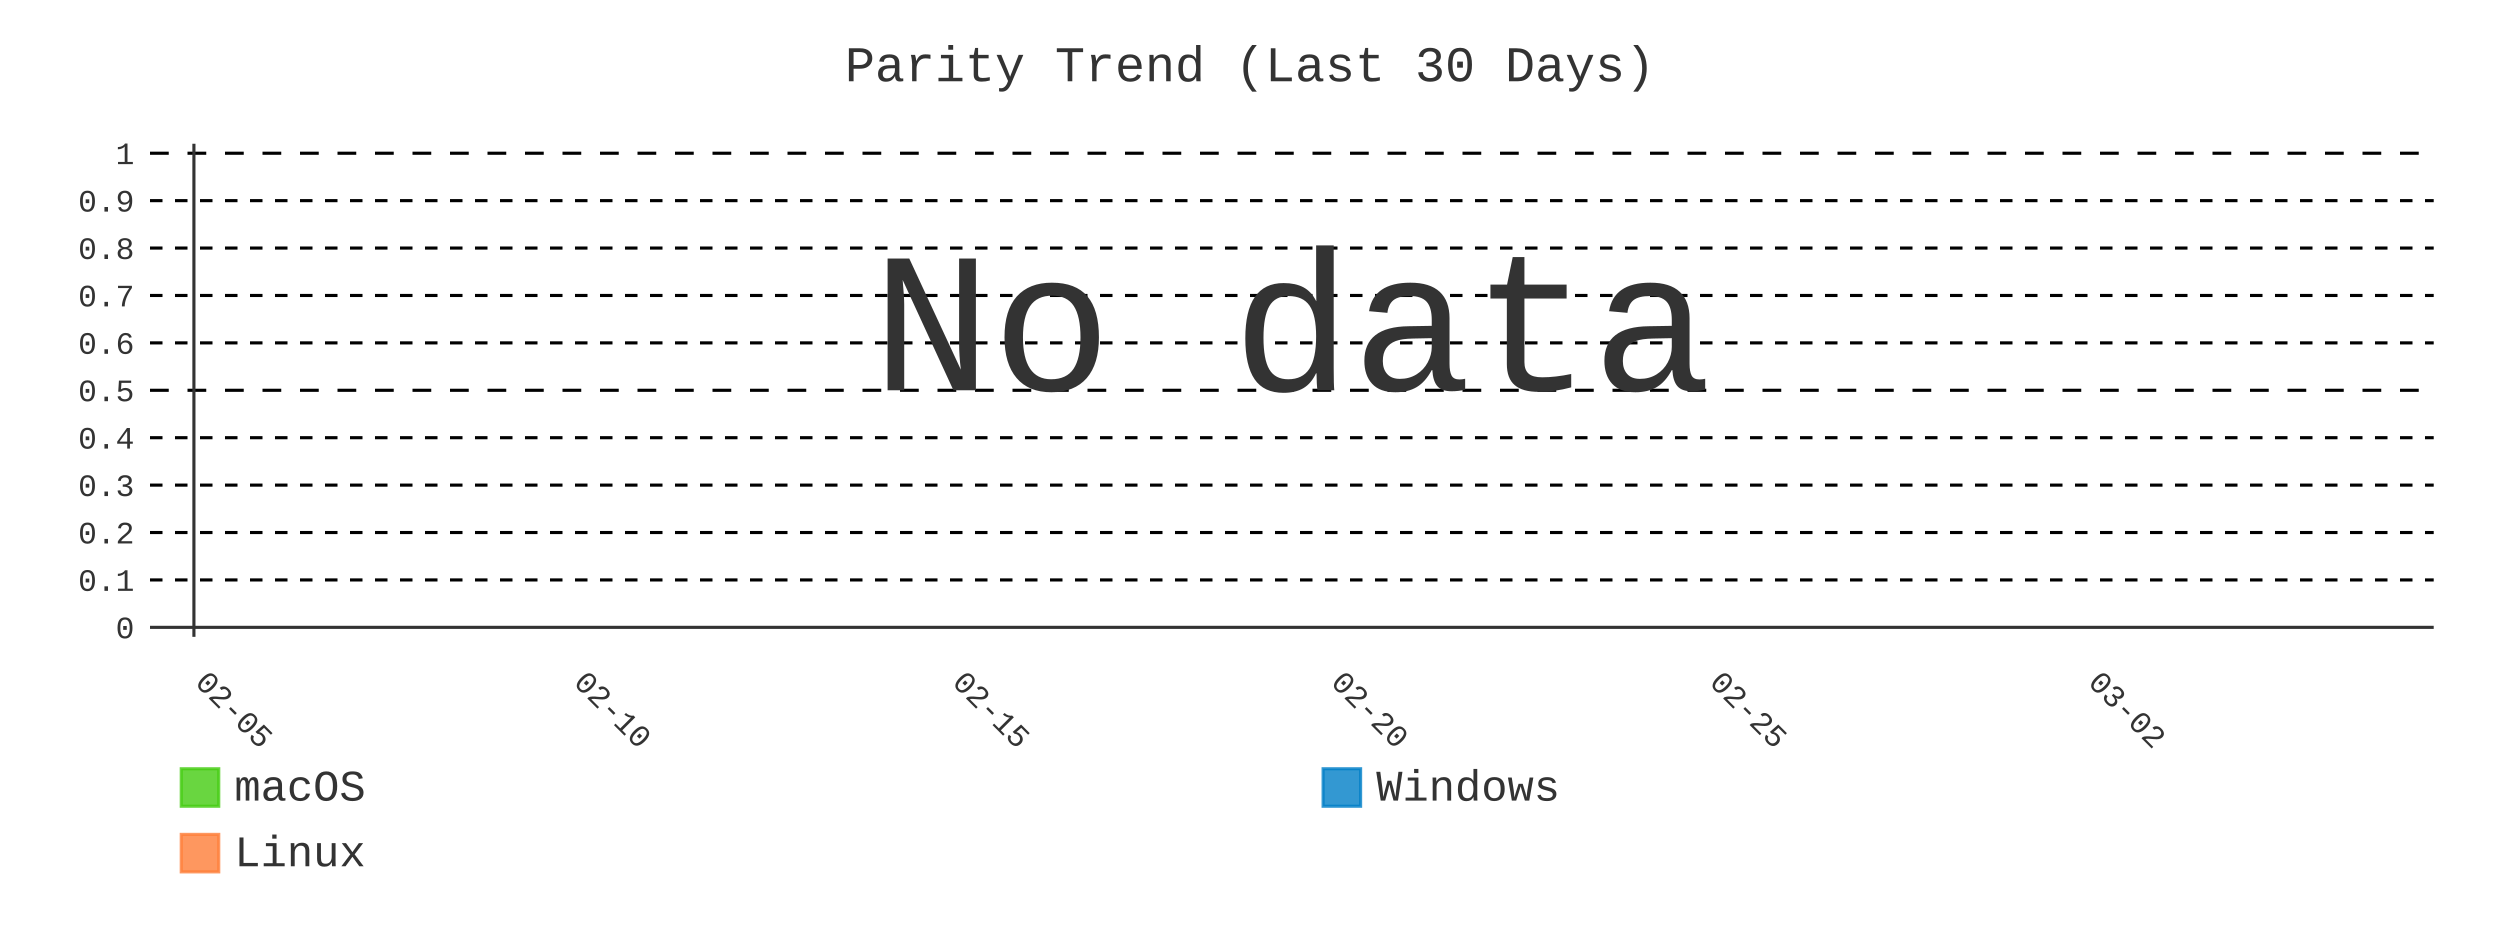
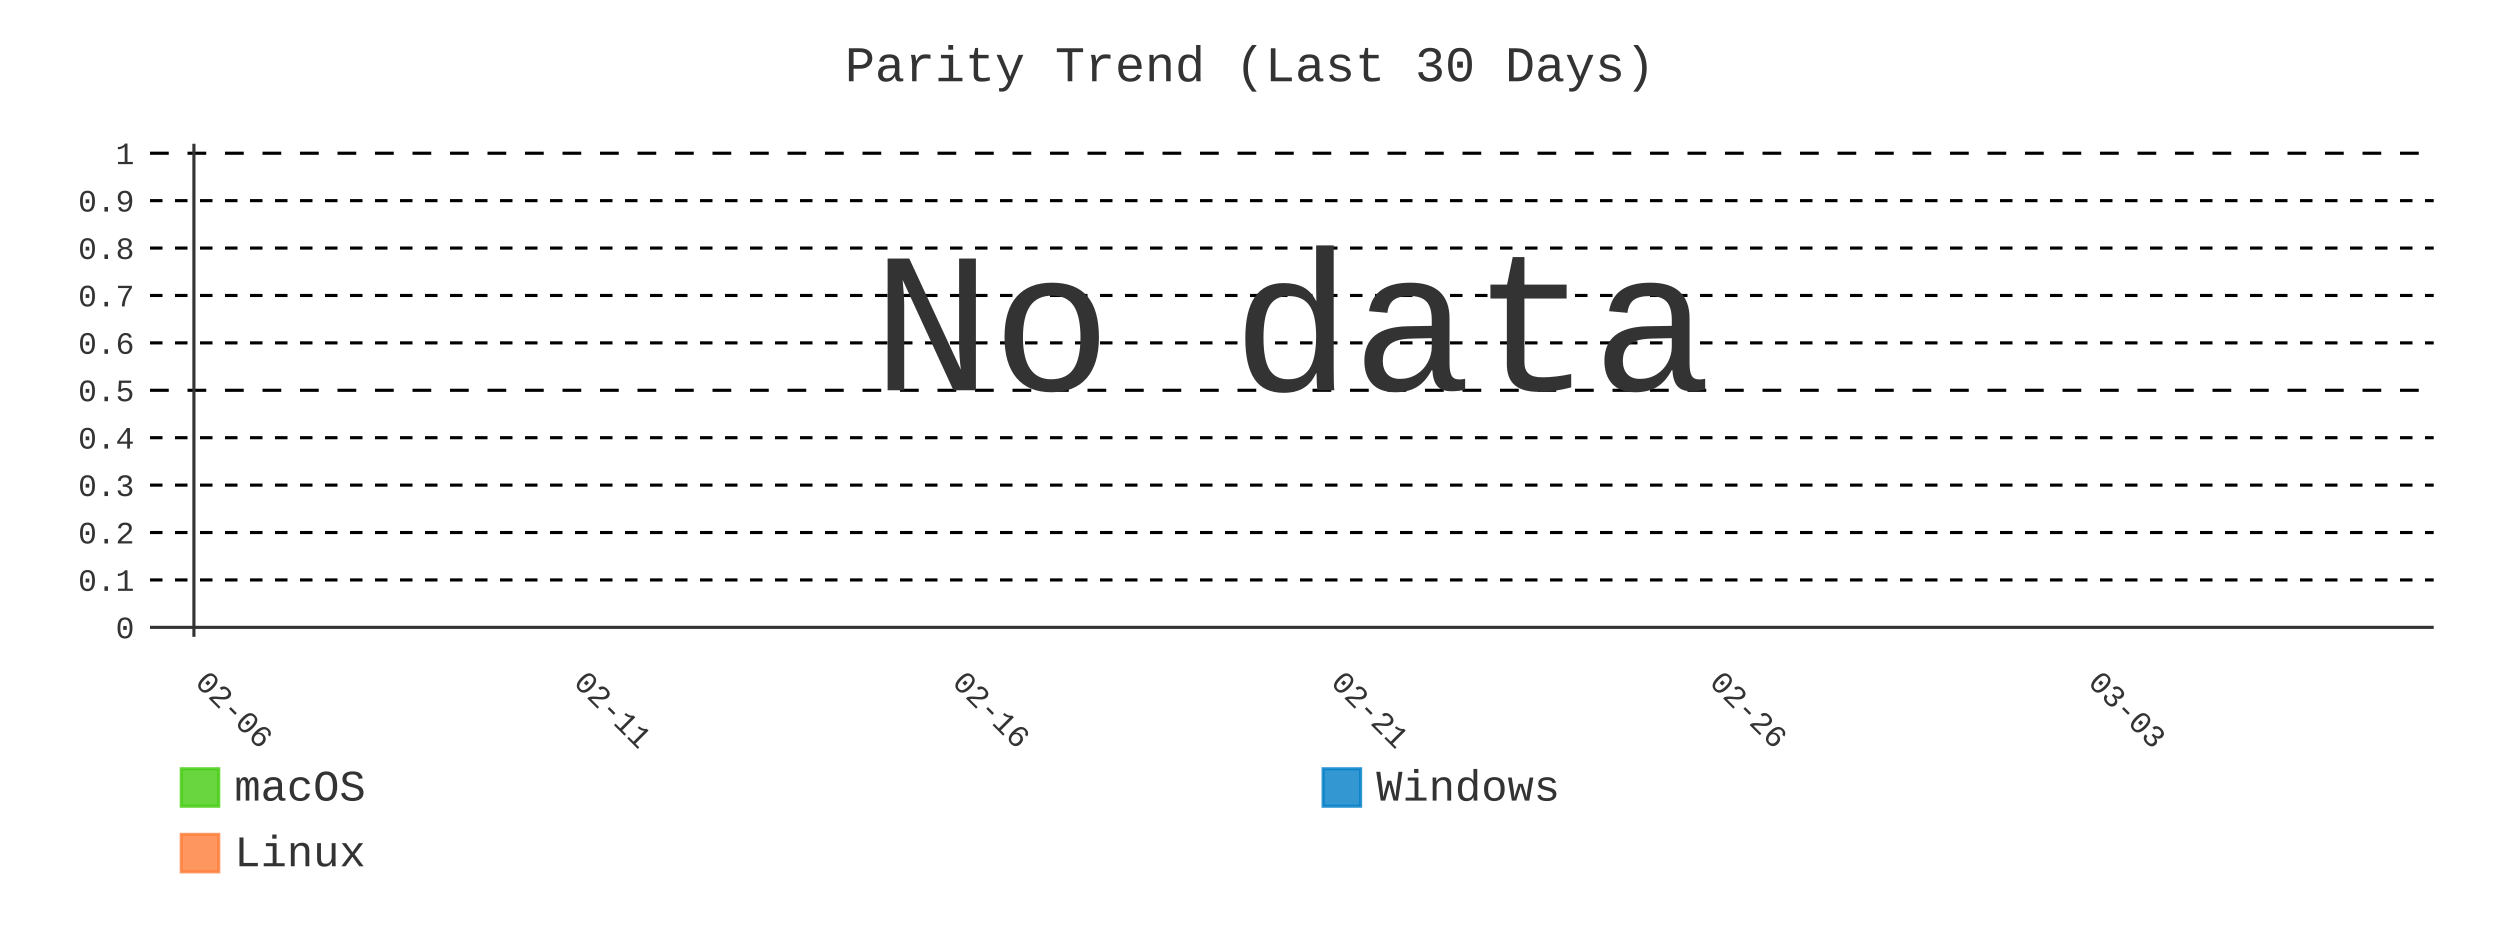
- <svg xmlns="http://www.w3.org/2000/svg" id="chart-77636d66-213b-4035-91ab-af3639923e8f" class="pygal-chart" viewBox="0 0 800 300">
+ <svg xmlns="http://www.w3.org/2000/svg" id="chart-5a1c6b18-dfc6-4e0b-8edf-404ca1c69e94" class="pygal-chart" viewBox="0 0 800 300">
  <defs>
-     <style type="text/css">#chart-77636d66-213b-4035-91ab-af3639923e8f{-webkit-user-select:none;-webkit-font-smoothing:antialiased;font-family:Consolas,"Liberation Mono",Menlo,Courier,monospace}#chart-77636d66-213b-4035-91ab-af3639923e8f .title{font-family:Consolas,"Liberation Mono",Menlo,Courier,monospace;font-size:16px}#chart-77636d66-213b-4035-91ab-af3639923e8f .legends .legend text{font-family:Consolas,"Liberation Mono",Menlo,Courier,monospace;font-size:14px}#chart-77636d66-213b-4035-91ab-af3639923e8f .axis text{font-family:Consolas,"Liberation Mono",Menlo,Courier,monospace;font-size:10px}#chart-77636d66-213b-4035-91ab-af3639923e8f .axis text.major{font-family:Consolas,"Liberation Mono",Menlo,Courier,monospace;font-size:10px}#chart-77636d66-213b-4035-91ab-af3639923e8f .text-overlay text.value{font-family:Consolas,"Liberation Mono",Menlo,Courier,monospace;font-size:16px}#chart-77636d66-213b-4035-91ab-af3639923e8f .text-overlay text.label{font-family:Consolas,"Liberation Mono",Menlo,Courier,monospace;font-size:10px}#chart-77636d66-213b-4035-91ab-af3639923e8f .tooltip{font-family:Consolas,"Liberation Mono",Menlo,Courier,monospace;font-size:14px}#chart-77636d66-213b-4035-91ab-af3639923e8f text.no_data{font-family:Consolas,"Liberation Mono",Menlo,Courier,monospace;font-size:64px}
- #chart-77636d66-213b-4035-91ab-af3639923e8f{background-color:transparent}#chart-77636d66-213b-4035-91ab-af3639923e8f path,#chart-77636d66-213b-4035-91ab-af3639923e8f line,#chart-77636d66-213b-4035-91ab-af3639923e8f rect,#chart-77636d66-213b-4035-91ab-af3639923e8f circle{-webkit-transition:400ms;-moz-transition:400ms;transition:400ms}#chart-77636d66-213b-4035-91ab-af3639923e8f .graph &gt; .background{fill:transparent}#chart-77636d66-213b-4035-91ab-af3639923e8f .plot &gt; .background{fill:transparent}#chart-77636d66-213b-4035-91ab-af3639923e8f .graph{fill:#333}#chart-77636d66-213b-4035-91ab-af3639923e8f text.no_data{fill:#333}#chart-77636d66-213b-4035-91ab-af3639923e8f .title{fill:#333}#chart-77636d66-213b-4035-91ab-af3639923e8f .legends .legend text{fill:#333}#chart-77636d66-213b-4035-91ab-af3639923e8f .legends .legend:hover text{fill:#333}#chart-77636d66-213b-4035-91ab-af3639923e8f .axis .line{stroke:#333}#chart-77636d66-213b-4035-91ab-af3639923e8f .axis .guide.line{stroke:#666}#chart-77636d66-213b-4035-91ab-af3639923e8f .axis .major.line{stroke:#333}#chart-77636d66-213b-4035-91ab-af3639923e8f .axis text.major{fill:#333}#chart-77636d66-213b-4035-91ab-af3639923e8f .axis.y .guides:hover .guide.line,#chart-77636d66-213b-4035-91ab-af3639923e8f .line-graph .axis.x .guides:hover .guide.line,#chart-77636d66-213b-4035-91ab-af3639923e8f .stackedline-graph .axis.x .guides:hover .guide.line,#chart-77636d66-213b-4035-91ab-af3639923e8f .xy-graph .axis.x .guides:hover .guide.line{stroke:#333}#chart-77636d66-213b-4035-91ab-af3639923e8f .axis .guides:hover text{fill:#333}#chart-77636d66-213b-4035-91ab-af3639923e8f .reactive{fill-opacity:.8;stroke-opacity:.8;stroke-width:1}#chart-77636d66-213b-4035-91ab-af3639923e8f .ci{stroke:#333}#chart-77636d66-213b-4035-91ab-af3639923e8f .reactive.active,#chart-77636d66-213b-4035-91ab-af3639923e8f .active .reactive{fill-opacity:.9;stroke-opacity:.9;stroke-width:4}#chart-77636d66-213b-4035-91ab-af3639923e8f .ci .reactive.active{stroke-width:1.5}#chart-77636d66-213b-4035-91ab-af3639923e8f .series text{fill:#333}#chart-77636d66-213b-4035-91ab-af3639923e8f .tooltip rect{fill:transparent;stroke:#333;-webkit-transition:opacity 400ms;-moz-transition:opacity 400ms;transition:opacity 400ms}#chart-77636d66-213b-4035-91ab-af3639923e8f .tooltip .label{fill:#333}#chart-77636d66-213b-4035-91ab-af3639923e8f .tooltip .label{fill:#333}#chart-77636d66-213b-4035-91ab-af3639923e8f .tooltip .legend{font-size:.8em;fill:#666}#chart-77636d66-213b-4035-91ab-af3639923e8f .tooltip .x_label{font-size:.6em;fill:#333}#chart-77636d66-213b-4035-91ab-af3639923e8f .tooltip .xlink{font-size:.5em;text-decoration:underline}#chart-77636d66-213b-4035-91ab-af3639923e8f .tooltip .value{font-size:1.5em}#chart-77636d66-213b-4035-91ab-af3639923e8f .bound{font-size:.5em}#chart-77636d66-213b-4035-91ab-af3639923e8f .max-value{font-size:.75em;fill:#666}#chart-77636d66-213b-4035-91ab-af3639923e8f .map-element{fill:transparent;stroke:#666 !important}#chart-77636d66-213b-4035-91ab-af3639923e8f .map-element .reactive{fill-opacity:inherit;stroke-opacity:inherit}#chart-77636d66-213b-4035-91ab-af3639923e8f .color-0,#chart-77636d66-213b-4035-91ab-af3639923e8f .color-0 a:visited{stroke:#4c1;fill:#4c1}#chart-77636d66-213b-4035-91ab-af3639923e8f .color-1,#chart-77636d66-213b-4035-91ab-af3639923e8f .color-1 a:visited{stroke:#007ec6;fill:#007ec6}#chart-77636d66-213b-4035-91ab-af3639923e8f .color-2,#chart-77636d66-213b-4035-91ab-af3639923e8f .color-2 a:visited{stroke:#fe7d37;fill:#fe7d37}#chart-77636d66-213b-4035-91ab-af3639923e8f .text-overlay .color-0 text{fill:black}#chart-77636d66-213b-4035-91ab-af3639923e8f .text-overlay .color-1 text{fill:black}#chart-77636d66-213b-4035-91ab-af3639923e8f .text-overlay .color-2 text{fill:black}#chart-77636d66-213b-4035-91ab-af3639923e8f .series{stroke-width:2}#chart-77636d66-213b-4035-91ab-af3639923e8f .series.serie-0{stroke-width:2}#chart-77636d66-213b-4035-91ab-af3639923e8f .series.serie-1{stroke-width:2}#chart-77636d66-213b-4035-91ab-af3639923e8f .series.serie-2{stroke-width:2}
- #chart-77636d66-213b-4035-91ab-af3639923e8f text.no_data{text-anchor:middle}#chart-77636d66-213b-4035-91ab-af3639923e8f .guide.line{fill:none}#chart-77636d66-213b-4035-91ab-af3639923e8f .centered{text-anchor:middle}#chart-77636d66-213b-4035-91ab-af3639923e8f .title{text-anchor:middle}#chart-77636d66-213b-4035-91ab-af3639923e8f .legends .legend text{fill-opacity:1}#chart-77636d66-213b-4035-91ab-af3639923e8f .axis.x text{text-anchor:middle}#chart-77636d66-213b-4035-91ab-af3639923e8f .axis.x:not(.web) text[transform]{text-anchor:start}#chart-77636d66-213b-4035-91ab-af3639923e8f .axis.x:not(.web) text[transform].backwards{text-anchor:end}#chart-77636d66-213b-4035-91ab-af3639923e8f .axis.y text{text-anchor:end}#chart-77636d66-213b-4035-91ab-af3639923e8f .axis.y text[transform].backwards{text-anchor:start}#chart-77636d66-213b-4035-91ab-af3639923e8f .axis.y2 text{text-anchor:start}#chart-77636d66-213b-4035-91ab-af3639923e8f .axis.y2 text[transform].backwards{text-anchor:end}#chart-77636d66-213b-4035-91ab-af3639923e8f .axis .guide.line{stroke-dasharray:4,4;stroke:black}#chart-77636d66-213b-4035-91ab-af3639923e8f .axis .major.guide.line{stroke-dasharray:6,6;stroke:black}#chart-77636d66-213b-4035-91ab-af3639923e8f .horizontal .axis.y .guide.line,#chart-77636d66-213b-4035-91ab-af3639923e8f .horizontal .axis.y2 .guide.line,#chart-77636d66-213b-4035-91ab-af3639923e8f .vertical .axis.x .guide.line{opacity:0}#chart-77636d66-213b-4035-91ab-af3639923e8f .horizontal .axis.always_show .guide.line,#chart-77636d66-213b-4035-91ab-af3639923e8f .vertical .axis.always_show .guide.line{opacity:1 !important}#chart-77636d66-213b-4035-91ab-af3639923e8f .axis.y .guides:hover .guide.line,#chart-77636d66-213b-4035-91ab-af3639923e8f .axis.y2 .guides:hover .guide.line,#chart-77636d66-213b-4035-91ab-af3639923e8f .axis.x .guides:hover .guide.line{opacity:1}#chart-77636d66-213b-4035-91ab-af3639923e8f .axis .guides:hover text{opacity:1}#chart-77636d66-213b-4035-91ab-af3639923e8f .nofill{fill:none}#chart-77636d66-213b-4035-91ab-af3639923e8f .subtle-fill{fill-opacity:.2}#chart-77636d66-213b-4035-91ab-af3639923e8f .dot{stroke-width:1px;fill-opacity:1;stroke-opacity:1}#chart-77636d66-213b-4035-91ab-af3639923e8f .dot.active{stroke-width:5px}#chart-77636d66-213b-4035-91ab-af3639923e8f .dot.negative{fill:transparent}#chart-77636d66-213b-4035-91ab-af3639923e8f text,#chart-77636d66-213b-4035-91ab-af3639923e8f tspan{stroke:none !important}#chart-77636d66-213b-4035-91ab-af3639923e8f .series text.active{opacity:1}#chart-77636d66-213b-4035-91ab-af3639923e8f .tooltip rect{fill-opacity:.95;stroke-width:.5}#chart-77636d66-213b-4035-91ab-af3639923e8f .tooltip text{fill-opacity:1}#chart-77636d66-213b-4035-91ab-af3639923e8f .showable{visibility:hidden}#chart-77636d66-213b-4035-91ab-af3639923e8f .showable.shown{visibility:visible}#chart-77636d66-213b-4035-91ab-af3639923e8f .gauge-background{fill:rgba(229,229,229,1);stroke:none}#chart-77636d66-213b-4035-91ab-af3639923e8f .bg-lines{stroke:transparent;stroke-width:2px}</style>
+     <style type="text/css">#chart-5a1c6b18-dfc6-4e0b-8edf-404ca1c69e94{-webkit-user-select:none;-webkit-font-smoothing:antialiased;font-family:Consolas,"Liberation Mono",Menlo,Courier,monospace}#chart-5a1c6b18-dfc6-4e0b-8edf-404ca1c69e94 .title{font-family:Consolas,"Liberation Mono",Menlo,Courier,monospace;font-size:16px}#chart-5a1c6b18-dfc6-4e0b-8edf-404ca1c69e94 .legends .legend text{font-family:Consolas,"Liberation Mono",Menlo,Courier,monospace;font-size:14px}#chart-5a1c6b18-dfc6-4e0b-8edf-404ca1c69e94 .axis text{font-family:Consolas,"Liberation Mono",Menlo,Courier,monospace;font-size:10px}#chart-5a1c6b18-dfc6-4e0b-8edf-404ca1c69e94 .axis text.major{font-family:Consolas,"Liberation Mono",Menlo,Courier,monospace;font-size:10px}#chart-5a1c6b18-dfc6-4e0b-8edf-404ca1c69e94 .text-overlay text.value{font-family:Consolas,"Liberation Mono",Menlo,Courier,monospace;font-size:16px}#chart-5a1c6b18-dfc6-4e0b-8edf-404ca1c69e94 .text-overlay text.label{font-family:Consolas,"Liberation Mono",Menlo,Courier,monospace;font-size:10px}#chart-5a1c6b18-dfc6-4e0b-8edf-404ca1c69e94 .tooltip{font-family:Consolas,"Liberation Mono",Menlo,Courier,monospace;font-size:14px}#chart-5a1c6b18-dfc6-4e0b-8edf-404ca1c69e94 text.no_data{font-family:Consolas,"Liberation Mono",Menlo,Courier,monospace;font-size:64px}
+ #chart-5a1c6b18-dfc6-4e0b-8edf-404ca1c69e94{background-color:transparent}#chart-5a1c6b18-dfc6-4e0b-8edf-404ca1c69e94 path,#chart-5a1c6b18-dfc6-4e0b-8edf-404ca1c69e94 line,#chart-5a1c6b18-dfc6-4e0b-8edf-404ca1c69e94 rect,#chart-5a1c6b18-dfc6-4e0b-8edf-404ca1c69e94 circle{-webkit-transition:400ms;-moz-transition:400ms;transition:400ms}#chart-5a1c6b18-dfc6-4e0b-8edf-404ca1c69e94 .graph &gt; .background{fill:transparent}#chart-5a1c6b18-dfc6-4e0b-8edf-404ca1c69e94 .plot &gt; .background{fill:transparent}#chart-5a1c6b18-dfc6-4e0b-8edf-404ca1c69e94 .graph{fill:#333}#chart-5a1c6b18-dfc6-4e0b-8edf-404ca1c69e94 text.no_data{fill:#333}#chart-5a1c6b18-dfc6-4e0b-8edf-404ca1c69e94 .title{fill:#333}#chart-5a1c6b18-dfc6-4e0b-8edf-404ca1c69e94 .legends .legend text{fill:#333}#chart-5a1c6b18-dfc6-4e0b-8edf-404ca1c69e94 .legends .legend:hover text{fill:#333}#chart-5a1c6b18-dfc6-4e0b-8edf-404ca1c69e94 .axis .line{stroke:#333}#chart-5a1c6b18-dfc6-4e0b-8edf-404ca1c69e94 .axis .guide.line{stroke:#666}#chart-5a1c6b18-dfc6-4e0b-8edf-404ca1c69e94 .axis .major.line{stroke:#333}#chart-5a1c6b18-dfc6-4e0b-8edf-404ca1c69e94 .axis text.major{fill:#333}#chart-5a1c6b18-dfc6-4e0b-8edf-404ca1c69e94 .axis.y .guides:hover .guide.line,#chart-5a1c6b18-dfc6-4e0b-8edf-404ca1c69e94 .line-graph .axis.x .guides:hover .guide.line,#chart-5a1c6b18-dfc6-4e0b-8edf-404ca1c69e94 .stackedline-graph .axis.x .guides:hover .guide.line,#chart-5a1c6b18-dfc6-4e0b-8edf-404ca1c69e94 .xy-graph .axis.x .guides:hover .guide.line{stroke:#333}#chart-5a1c6b18-dfc6-4e0b-8edf-404ca1c69e94 .axis .guides:hover text{fill:#333}#chart-5a1c6b18-dfc6-4e0b-8edf-404ca1c69e94 .reactive{fill-opacity:.8;stroke-opacity:.8;stroke-width:1}#chart-5a1c6b18-dfc6-4e0b-8edf-404ca1c69e94 .ci{stroke:#333}#chart-5a1c6b18-dfc6-4e0b-8edf-404ca1c69e94 .reactive.active,#chart-5a1c6b18-dfc6-4e0b-8edf-404ca1c69e94 .active .reactive{fill-opacity:.9;stroke-opacity:.9;stroke-width:4}#chart-5a1c6b18-dfc6-4e0b-8edf-404ca1c69e94 .ci .reactive.active{stroke-width:1.5}#chart-5a1c6b18-dfc6-4e0b-8edf-404ca1c69e94 .series text{fill:#333}#chart-5a1c6b18-dfc6-4e0b-8edf-404ca1c69e94 .tooltip rect{fill:transparent;stroke:#333;-webkit-transition:opacity 400ms;-moz-transition:opacity 400ms;transition:opacity 400ms}#chart-5a1c6b18-dfc6-4e0b-8edf-404ca1c69e94 .tooltip .label{fill:#333}#chart-5a1c6b18-dfc6-4e0b-8edf-404ca1c69e94 .tooltip .label{fill:#333}#chart-5a1c6b18-dfc6-4e0b-8edf-404ca1c69e94 .tooltip .legend{font-size:.8em;fill:#666}#chart-5a1c6b18-dfc6-4e0b-8edf-404ca1c69e94 .tooltip .x_label{font-size:.6em;fill:#333}#chart-5a1c6b18-dfc6-4e0b-8edf-404ca1c69e94 .tooltip .xlink{font-size:.5em;text-decoration:underline}#chart-5a1c6b18-dfc6-4e0b-8edf-404ca1c69e94 .tooltip .value{font-size:1.5em}#chart-5a1c6b18-dfc6-4e0b-8edf-404ca1c69e94 .bound{font-size:.5em}#chart-5a1c6b18-dfc6-4e0b-8edf-404ca1c69e94 .max-value{font-size:.75em;fill:#666}#chart-5a1c6b18-dfc6-4e0b-8edf-404ca1c69e94 .map-element{fill:transparent;stroke:#666 !important}#chart-5a1c6b18-dfc6-4e0b-8edf-404ca1c69e94 .map-element .reactive{fill-opacity:inherit;stroke-opacity:inherit}#chart-5a1c6b18-dfc6-4e0b-8edf-404ca1c69e94 .color-0,#chart-5a1c6b18-dfc6-4e0b-8edf-404ca1c69e94 .color-0 a:visited{stroke:#4c1;fill:#4c1}#chart-5a1c6b18-dfc6-4e0b-8edf-404ca1c69e94 .color-1,#chart-5a1c6b18-dfc6-4e0b-8edf-404ca1c69e94 .color-1 a:visited{stroke:#007ec6;fill:#007ec6}#chart-5a1c6b18-dfc6-4e0b-8edf-404ca1c69e94 .color-2,#chart-5a1c6b18-dfc6-4e0b-8edf-404ca1c69e94 .color-2 a:visited{stroke:#fe7d37;fill:#fe7d37}#chart-5a1c6b18-dfc6-4e0b-8edf-404ca1c69e94 .text-overlay .color-0 text{fill:black}#chart-5a1c6b18-dfc6-4e0b-8edf-404ca1c69e94 .text-overlay .color-1 text{fill:black}#chart-5a1c6b18-dfc6-4e0b-8edf-404ca1c69e94 .text-overlay .color-2 text{fill:black}#chart-5a1c6b18-dfc6-4e0b-8edf-404ca1c69e94 .series{stroke-width:2}#chart-5a1c6b18-dfc6-4e0b-8edf-404ca1c69e94 .series.serie-0{stroke-width:2}#chart-5a1c6b18-dfc6-4e0b-8edf-404ca1c69e94 .series.serie-1{stroke-width:2}#chart-5a1c6b18-dfc6-4e0b-8edf-404ca1c69e94 .series.serie-2{stroke-width:2}
+ #chart-5a1c6b18-dfc6-4e0b-8edf-404ca1c69e94 text.no_data{text-anchor:middle}#chart-5a1c6b18-dfc6-4e0b-8edf-404ca1c69e94 .guide.line{fill:none}#chart-5a1c6b18-dfc6-4e0b-8edf-404ca1c69e94 .centered{text-anchor:middle}#chart-5a1c6b18-dfc6-4e0b-8edf-404ca1c69e94 .title{text-anchor:middle}#chart-5a1c6b18-dfc6-4e0b-8edf-404ca1c69e94 .legends .legend text{fill-opacity:1}#chart-5a1c6b18-dfc6-4e0b-8edf-404ca1c69e94 .axis.x text{text-anchor:middle}#chart-5a1c6b18-dfc6-4e0b-8edf-404ca1c69e94 .axis.x:not(.web) text[transform]{text-anchor:start}#chart-5a1c6b18-dfc6-4e0b-8edf-404ca1c69e94 .axis.x:not(.web) text[transform].backwards{text-anchor:end}#chart-5a1c6b18-dfc6-4e0b-8edf-404ca1c69e94 .axis.y text{text-anchor:end}#chart-5a1c6b18-dfc6-4e0b-8edf-404ca1c69e94 .axis.y text[transform].backwards{text-anchor:start}#chart-5a1c6b18-dfc6-4e0b-8edf-404ca1c69e94 .axis.y2 text{text-anchor:start}#chart-5a1c6b18-dfc6-4e0b-8edf-404ca1c69e94 .axis.y2 text[transform].backwards{text-anchor:end}#chart-5a1c6b18-dfc6-4e0b-8edf-404ca1c69e94 .axis .guide.line{stroke-dasharray:4,4;stroke:black}#chart-5a1c6b18-dfc6-4e0b-8edf-404ca1c69e94 .axis .major.guide.line{stroke-dasharray:6,6;stroke:black}#chart-5a1c6b18-dfc6-4e0b-8edf-404ca1c69e94 .horizontal .axis.y .guide.line,#chart-5a1c6b18-dfc6-4e0b-8edf-404ca1c69e94 .horizontal .axis.y2 .guide.line,#chart-5a1c6b18-dfc6-4e0b-8edf-404ca1c69e94 .vertical .axis.x .guide.line{opacity:0}#chart-5a1c6b18-dfc6-4e0b-8edf-404ca1c69e94 .horizontal .axis.always_show .guide.line,#chart-5a1c6b18-dfc6-4e0b-8edf-404ca1c69e94 .vertical .axis.always_show .guide.line{opacity:1 !important}#chart-5a1c6b18-dfc6-4e0b-8edf-404ca1c69e94 .axis.y .guides:hover .guide.line,#chart-5a1c6b18-dfc6-4e0b-8edf-404ca1c69e94 .axis.y2 .guides:hover .guide.line,#chart-5a1c6b18-dfc6-4e0b-8edf-404ca1c69e94 .axis.x .guides:hover .guide.line{opacity:1}#chart-5a1c6b18-dfc6-4e0b-8edf-404ca1c69e94 .axis .guides:hover text{opacity:1}#chart-5a1c6b18-dfc6-4e0b-8edf-404ca1c69e94 .nofill{fill:none}#chart-5a1c6b18-dfc6-4e0b-8edf-404ca1c69e94 .subtle-fill{fill-opacity:.2}#chart-5a1c6b18-dfc6-4e0b-8edf-404ca1c69e94 .dot{stroke-width:1px;fill-opacity:1;stroke-opacity:1}#chart-5a1c6b18-dfc6-4e0b-8edf-404ca1c69e94 .dot.active{stroke-width:5px}#chart-5a1c6b18-dfc6-4e0b-8edf-404ca1c69e94 .dot.negative{fill:transparent}#chart-5a1c6b18-dfc6-4e0b-8edf-404ca1c69e94 text,#chart-5a1c6b18-dfc6-4e0b-8edf-404ca1c69e94 tspan{stroke:none !important}#chart-5a1c6b18-dfc6-4e0b-8edf-404ca1c69e94 .series text.active{opacity:1}#chart-5a1c6b18-dfc6-4e0b-8edf-404ca1c69e94 .tooltip rect{fill-opacity:.95;stroke-width:.5}#chart-5a1c6b18-dfc6-4e0b-8edf-404ca1c69e94 .tooltip text{fill-opacity:1}#chart-5a1c6b18-dfc6-4e0b-8edf-404ca1c69e94 .showable{visibility:hidden}#chart-5a1c6b18-dfc6-4e0b-8edf-404ca1c69e94 .showable.shown{visibility:visible}#chart-5a1c6b18-dfc6-4e0b-8edf-404ca1c69e94 .gauge-background{fill:rgba(229,229,229,1);stroke:none}#chart-5a1c6b18-dfc6-4e0b-8edf-404ca1c69e94 .bg-lines{stroke:transparent;stroke-width:2px}</style>
  </defs>
  <g class="graph line-graph vertical">
    <rect x="0" y="0" width="800" height="300" class="background" />
    <g transform="translate(48, 46)" class="plot">
      <rect x="0" y="0" width="730.787" height="157.787" class="background" />
      <g class="axis y always_show">
        <g class="guides">
          <path d="M0 154.752 h730.787" class="axis major line" />
          <text x="-5" y="158.252" class="major">0</text>
        </g>
        <g class="guides">
          <path d="M0 139.581 h730.787" class="guide line" />
          <text x="-5" y="143.081" class="">0.1</text>
        </g>
        <g class="guides">
          <path d="M0 124.409 h730.787" class="guide line" />
          <text x="-5" y="127.909" class="">0.2</text>
        </g>
        <g class="guides">
          <path d="M0 109.237 h730.787" class="guide line" />
          <text x="-5" y="112.737" class="">0.3</text>
        </g>
        <g class="guides">
          <path d="M0 94.065 h730.787" class="guide line" />
          <text x="-5" y="97.565" class="">0.4</text>
        </g>
        <g class="guides">
          <path d="M0 78.893 h730.787" class="major guide line" />
          <text x="-5" y="82.393" class="major">0.5</text>
        </g>
        <g class="guides">
          <path d="M0 63.722 h730.787" class="guide line" />
          <text x="-5" y="67.222" class="">0.6</text>
        </g>
        <g class="guides">
          <path d="M0 48.55 h730.787" class="guide line" />
          <text x="-5" y="52.05" class="">0.7</text>
        </g>
        <g class="guides">
          <path d="M0 33.378 h730.787" class="guide line" />
          <text x="-5" y="36.878" class="">0.8</text>
        </g>
        <g class="guides">
          <path d="M0 18.206 h730.787" class="guide line" />
          <text x="-5" y="21.706" class="">0.9</text>
        </g>
        <g class="guides">
          <path d="M0 3.034 h730.787" class="major guide line" />
          <text x="-5" y="6.534" class="major">1</text>
        </g>
      </g>
      <g class="axis x">
        <g class="guides">
          <path d="M14.054 0 v157.787" class="major line" />
-           <text x="14.054" y="172.787" class="major" transform="rotate(45 14.05359 172.7868)">02-05</text>
+           <text x="14.054" y="172.787" class="major" transform="rotate(45 14.05359 172.7868)">02-06</text>
        </g>
        <g class="guides">
          <path d="M135.205 0 v157.787" class="major guide line" />
-           <text x="135.205" y="172.787" class="major" transform="rotate(45 135.2052 172.7868)">02-10</text>
+           <text x="135.205" y="172.787" class="major" transform="rotate(45 135.2052 172.7868)">02-11</text>
        </g>
        <g class="guides">
          <path d="M256.357 0 v157.787" class="major guide line" />
-           <text x="256.357" y="172.787" class="major" transform="rotate(45 256.3569 172.7868)">02-15</text>
+           <text x="256.357" y="172.787" class="major" transform="rotate(45 256.3569 172.7868)">02-16</text>
        </g>
        <g class="guides">
          <path d="M377.509 0 v157.787" class="major guide line" />
-           <text x="377.509" y="172.787" class="major" transform="rotate(45 377.5086 172.7868)">02-20</text>
+           <text x="377.509" y="172.787" class="major" transform="rotate(45 377.5086 172.7868)">02-21</text>
        </g>
        <g class="guides">
          <path d="M498.66 0 v157.787" class="major guide line" />
-           <text x="498.66" y="172.787" class="major" transform="rotate(45 498.6602 172.7868)">02-25</text>
+           <text x="498.66" y="172.787" class="major" transform="rotate(45 498.6602 172.7868)">02-26</text>
        </g>
        <g class="guides">
          <path d="M619.812 0 v157.787" class="major guide line" />
-           <text x="619.812" y="172.787" class="major" transform="rotate(45 619.8119 172.7868)">03-02</text>
+           <text x="619.812" y="172.787" class="major" transform="rotate(45 619.8119 172.7868)">03-03</text>
        </g>
      </g>
    </g>
    <g class="titles">
      <text x="400.0" y="26" class="title plot_title">Parity Trend (Last 30 Days)</text>
    </g>
    <g transform="translate(48, 46)" class="plot overlay" />
    <g transform="translate(48, 46)" class="plot text-overlay">
      <text x="365.393" y="78.893" class="no_data">No data</text>
    </g>
    <g transform="translate(48, 46)" class="plot tooltip-overlay">
      <g transform="translate(0 0)" style="opacity: 0" class="tooltip">
        <rect rx="0" ry="0" width="0" height="0" class="tooltip-box" />
        <g class="text" />
      </g>
    </g>
    <g transform="translate(58, 245)" class="legends">
      <g id="activate-serie-0" class="legend reactive activate-serie">
        <rect x="0.0" y="1.0" width="12" height="12" class="color-0 reactive" />
        <text x="17.0" y="11.2">macOS</text>
      </g>
      <g id="activate-serie-1" class="legend reactive activate-serie">
        <rect x="365.393" y="1.0" width="12" height="12" class="color-1 reactive" />
        <text x="382.393" y="11.2">Windows</text>
      </g>
      <g id="activate-serie-2" class="legend reactive activate-serie">
        <rect x="0.0" y="22.0" width="12" height="12" class="color-2 reactive" />
        <text x="17.0" y="32.2">Linux</text>
      </g>
    </g>
  </g>
</svg>
